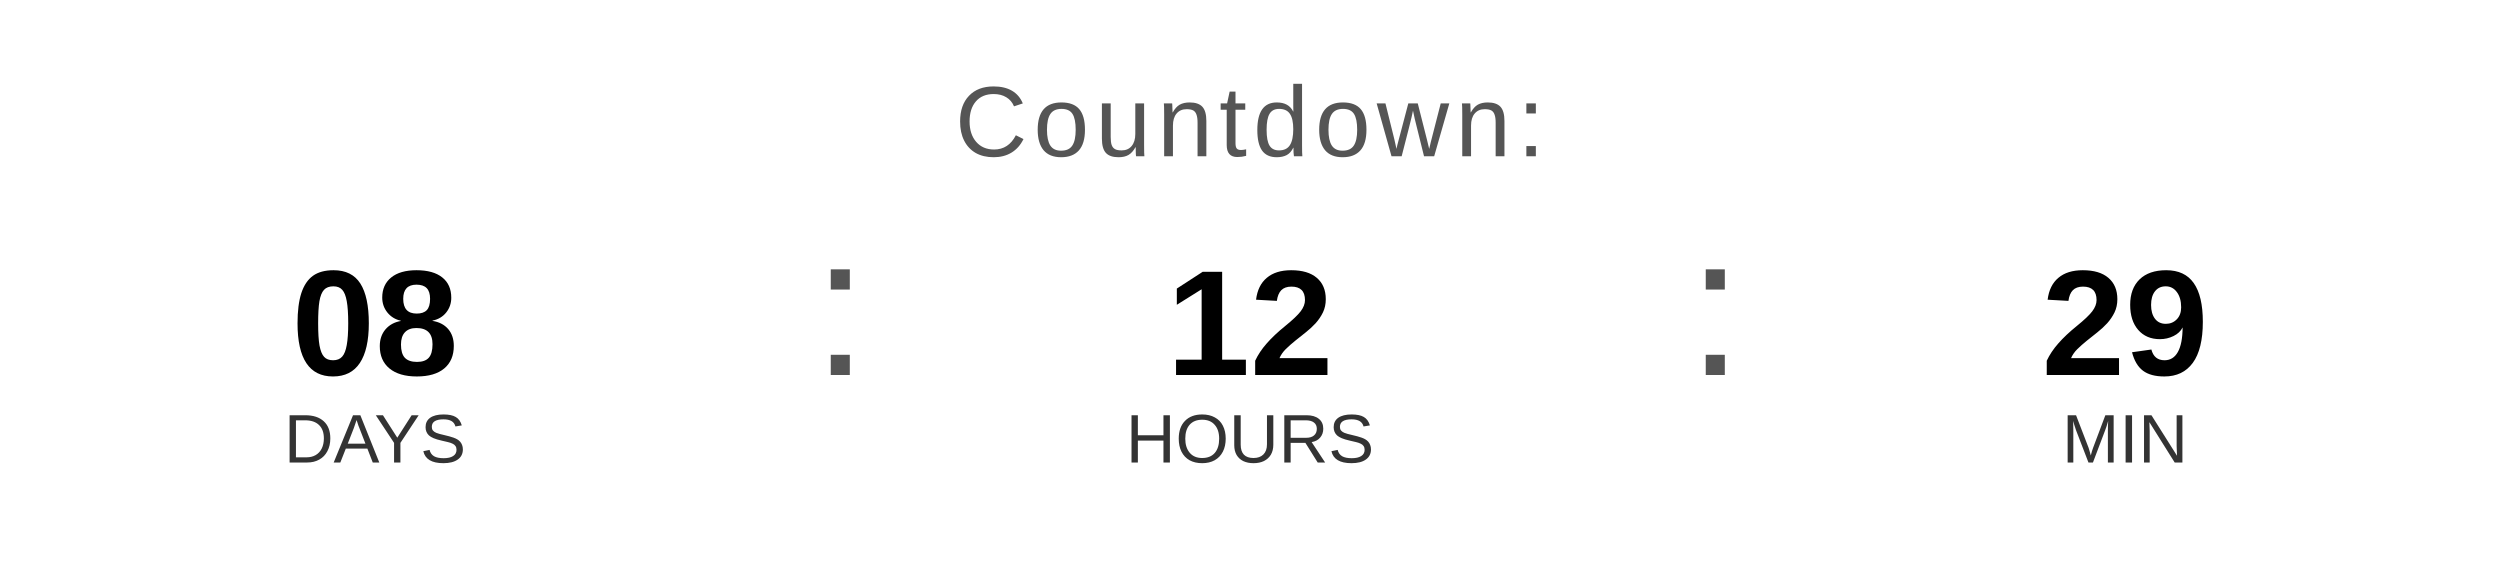
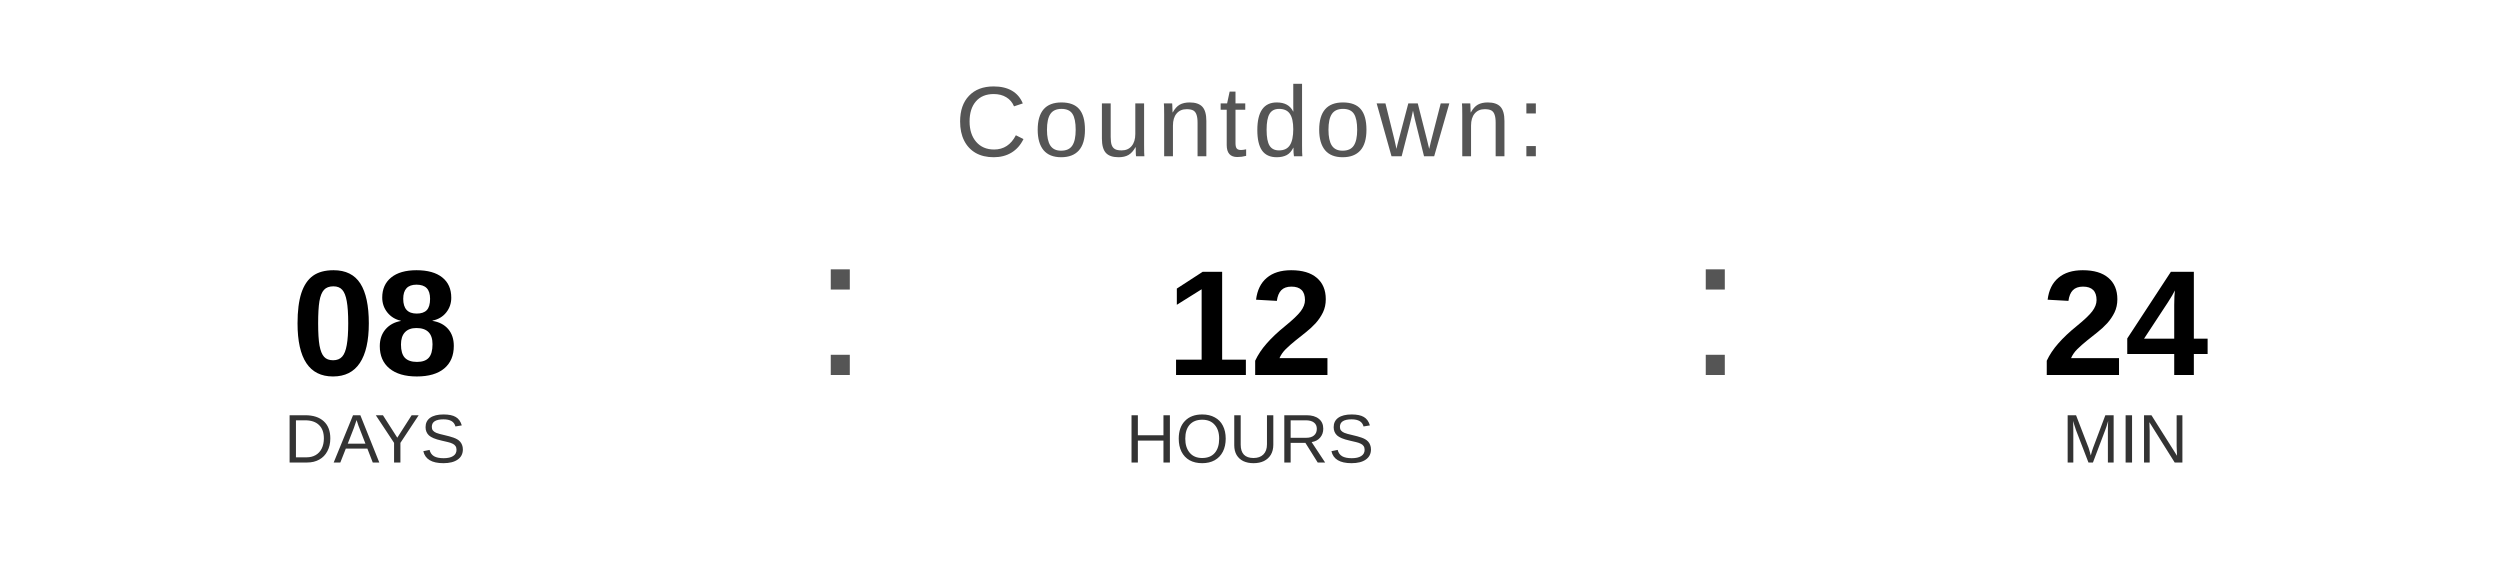
<svg xmlns="http://www.w3.org/2000/svg" width="400" height="90" viewBox="0 0 400 90">
  <text x="200" y="25" font-family="Arial, Helvetica, sans-serif" font-size="16" fill="#555555" text-anchor="middle" letter-spacing="1">
    Countdown:
  </text>
  <text x="60" y="60" font-family="Arial, Helvetica, sans-serif" font-size="24" font-weight="bold" fill="#000000" text-anchor="middle">08</text>
  <text x="60" y="74" font-family="Arial, Helvetica, sans-serif" font-size="11" fill="#333333" text-anchor="middle">DAYS</text>
  <text x="130" y="60" font-family="Arial, sans-serif" font-size="32" fill="#555555">:</text>
  <text x="200" y="60" font-family="Arial, Helvetica, sans-serif" font-size="24" font-weight="bold" fill="#000000" text-anchor="middle">12</text>
  <text x="200" y="74" font-family="Arial, Helvetica, sans-serif" font-size="11" fill="#333333" text-anchor="middle">HOURS</text>
  <text x="270" y="60" font-family="Arial, sans-serif" font-size="32" fill="#555555">:</text>
-   <text x="340" y="60" font-family="Arial, Helvetica, sans-serif" font-size="24" font-weight="bold" fill="#000000" text-anchor="middle">29</text>
+   <text x="340" y="60" font-family="Arial, Helvetica, sans-serif" font-size="24" font-weight="bold" fill="#000000" text-anchor="middle">24</text>
  <text x="340" y="74" font-family="Arial, Helvetica, sans-serif" font-size="11" fill="#333333" text-anchor="middle">MIN</text>
</svg>
